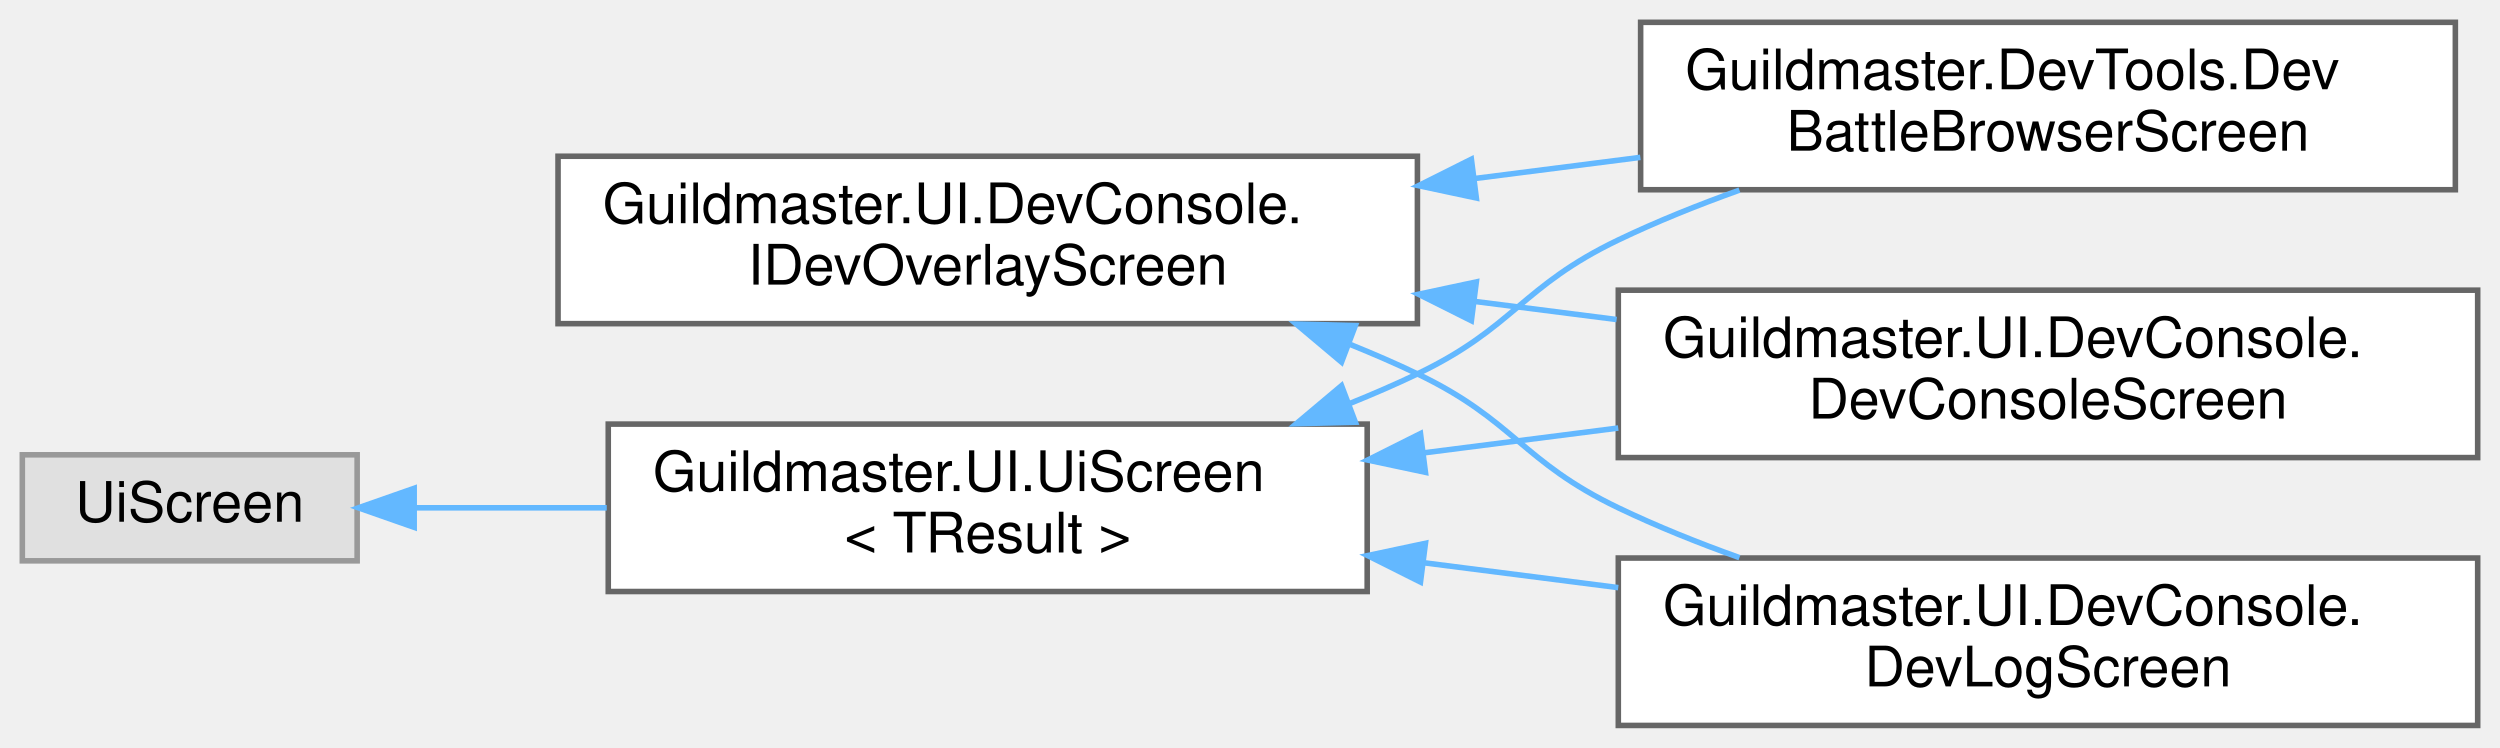
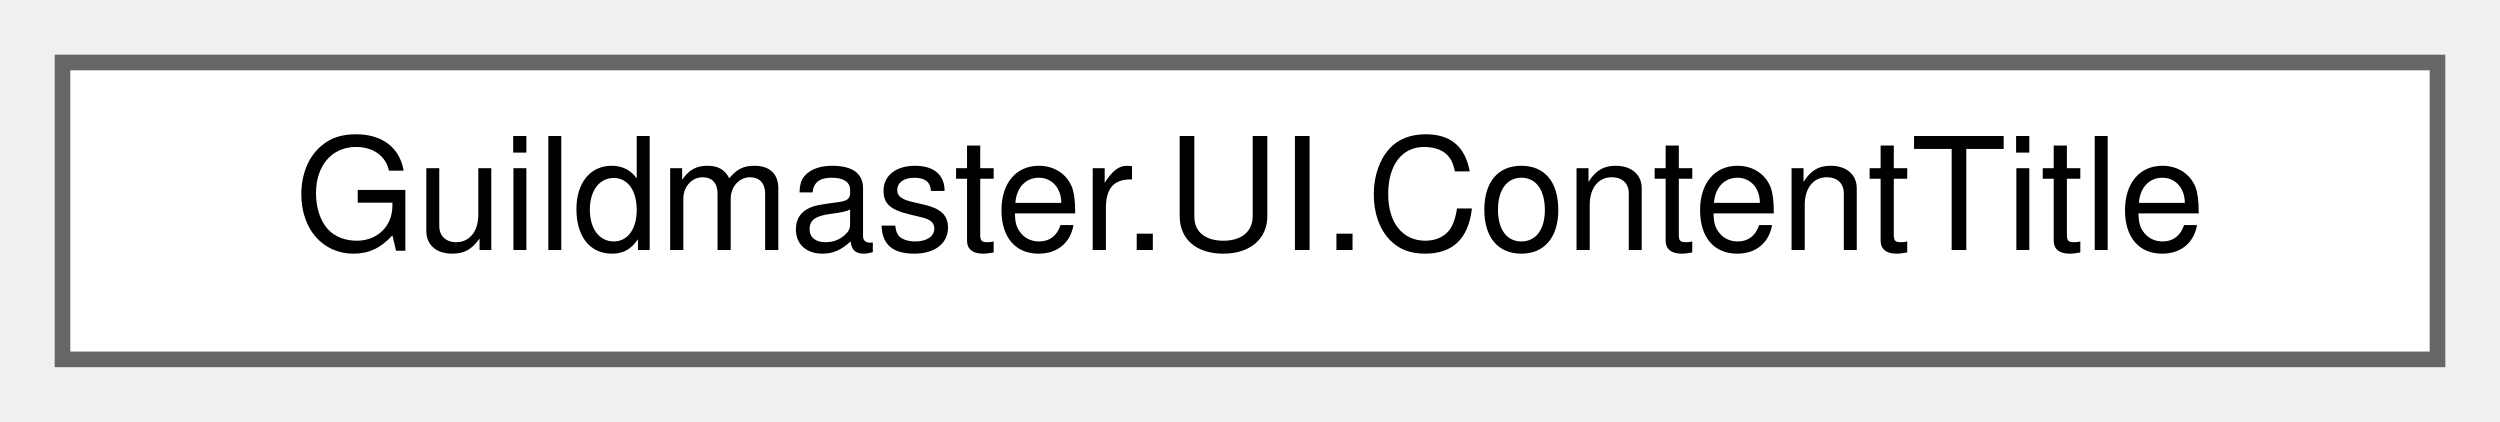
- <svg xmlns="http://www.w3.org/2000/svg" xmlns:xlink="http://www.w3.org/1999/xlink" width="448pt" height="134pt" viewBox="0.00 0.00 448.00 134.00">
-   <g id="graph0" class="graph" transform="scale(1 1) rotate(0) translate(4 130)">
+ <svg xmlns="http://www.w3.org/2000/svg" xmlns:xlink="http://www.w3.org/1999/xlink" width="160pt" height="27pt" viewBox="0.00 0.00 160.00 27.00">
+   <g id="graph0" class="graph" transform="scale(1 1) rotate(0) translate(4 23)">
    <g id="Node000000" class="node">
      <g id="a_Node000000">
-         <a xlink:href="interfaceGuildmaster_1_1UI_1_1DevConsole_1_1IDevOverlayScreen.html" target="_top" xlink:title="Маркер dev-полки (командная консоль, лог, витрина боёв).">
-           <polygon fill="white" stroke="#666666" points="250,-102 96,-102 96,-72 250,-72 250,-102" />
-           <text text-anchor="start" x="104" y="-90" font-family="Helvetica,sans-Serif" font-size="10.00">Guildmaster.UI.DevConsole.</text>
-           <text text-anchor="middle" x="173" y="-79" font-family="Helvetica,sans-Serif" font-size="10.00">IDevOverlayScreen</text>
-         </a>
-       </g>
-     </g>
-     <g id="Node000001" class="node">
-       <g id="a_Node000001">
-         <a xlink:href="classGuildmaster_1_1DevTools_1_1DevBattleBrowserScreen.html" target="_top" xlink:title="Витрина боёв (F3): поиск по всему, что можно запустить, — энкаунтеры и пресеты из контент-БД плюс сре...">
-           <polygon fill="white" stroke="#666666" points="436,-126 290,-126 290,-96 436,-96 436,-126" />
-           <text text-anchor="start" x="298" y="-114" font-family="Helvetica,sans-Serif" font-size="10.00">Guildmaster.DevTools.Dev</text>
-           <text text-anchor="middle" x="363" y="-103" font-family="Helvetica,sans-Serif" font-size="10.00">BattleBrowserScreen</text>
-         </a>
-       </g>
-     </g>
-     <g id="edge418_Node000000_Node000001" class="edge">
-       <g id="a_edge418_Node000000_Node000001">
-         <a xlink:title=" ">
-           <path fill="none" stroke="#63b8ff" d="M260.12,-97.99C270.09,-99.27 280.19,-100.56 289.95,-101.8" />
-           <polygon fill="#63b8ff" stroke="#63b8ff" points="260.56,-94.52 250.2,-96.73 259.67,-101.47 260.56,-94.52" />
-         </a>
-       </g>
-     </g>
-     <g id="Node000003" class="node">
-       <g id="a_Node000003">
-         <a xlink:href="classGuildmaster_1_1UI_1_1DevConsole_1_1DevConsoleScreen.html" target="_top" xlink:title="Экран dev-консоли: полка сверху с выводом, палитрой совпадений и строкой ввода.">
-           <polygon fill="white" stroke="#666666" points="440,-78 286,-78 286,-48 440,-48 440,-78" />
-           <text text-anchor="start" x="294" y="-66" font-family="Helvetica,sans-Serif" font-size="10.00">Guildmaster.UI.DevConsole.</text>
-           <text text-anchor="middle" x="363" y="-55" font-family="Helvetica,sans-Serif" font-size="10.00">DevConsoleScreen</text>
-         </a>
-       </g>
-     </g>
-     <g id="edge419_Node000000_Node000003" class="edge">
-       <g id="a_edge419_Node000000_Node000003">
-         <a xlink:title=" ">
-           <path fill="none" stroke="#63b8ff" d="M260.15,-76C268.67,-74.91 277.28,-73.82 285.7,-72.74" />
-           <polygon fill="#63b8ff" stroke="#63b8ff" points="259.67,-72.53 250.2,-77.27 260.56,-79.48 259.67,-72.53" />
-         </a>
-       </g>
-     </g>
-     <g id="Node000004" class="node">
-       <g id="a_Node000004">
-         <a xlink:href="classGuildmaster_1_1UI_1_1DevConsole_1_1DevLogScreen.html" target="_top" xlink:title="Лог-консоль (F2): хвост сообщений движка без строки ввода.">
-           <polygon fill="white" stroke="#666666" points="440,-30 286,-30 286,0 440,0 440,-30" />
-           <text text-anchor="start" x="294" y="-18" font-family="Helvetica,sans-Serif" font-size="10.00">Guildmaster.UI.DevConsole.</text>
-           <text text-anchor="middle" x="363" y="-7" font-family="Helvetica,sans-Serif" font-size="10.00">DevLogScreen</text>
-         </a>
-       </g>
-     </g>
-     <g id="edge420_Node000000_Node000004" class="edge">
-       <g id="a_edge420_Node000000_Node000004">
-         <a xlink:title=" ">
-           <path fill="none" stroke="#63b8ff" d="M237.99,-68.26C242.1,-66.6 246.14,-64.85 250,-63 267.34,-54.69 268.66,-47.31 286,-39 292.86,-35.71 300.28,-32.73 307.71,-30.07" />
-           <polygon fill="#63b8ff" stroke="#63b8ff" points="236.4,-65.11 228.29,-71.93 238.88,-71.66 236.4,-65.11" />
-         </a>
-       </g>
-     </g>
-     <g id="Node000005" class="node">
-       <g id="a_Node000005">
-         <a xlink:title=" ">
-           <polygon fill="#e0e0e0" stroke="#999999" points="60,-48.5 0,-48.5 0,-29.5 60,-29.5 60,-48.5" />
-           <text text-anchor="middle" x="30" y="-36.5" font-family="Helvetica,sans-Serif" font-size="10.00">UiScreen</text>
-         </a>
-       </g>
-     </g>
-     <g id="Node000002" class="node">
-       <g id="a_Node000002">
-         <a xlink:href="classGuildmaster_1_1UI_1_1UiScreen.html" target="_top" xlink:title="Базовый экран навигатора (см.">
-           <polygon fill="white" stroke="#666666" points="241,-54 105,-54 105,-24 241,-24 241,-54" />
-           <text text-anchor="start" x="113" y="-42" font-family="Helvetica,sans-Serif" font-size="10.00">Guildmaster.UI.UiScreen</text>
-           <text text-anchor="middle" x="173" y="-31" font-family="Helvetica,sans-Serif" font-size="10.00">&lt; TResult &gt;</text>
-         </a>
-       </g>
-     </g>
-     <g id="edge421_Node000005_Node000002" class="edge">
-       <g id="a_edge421_Node000005_Node000002">
-         <a xlink:title=" ">
-           <path fill="none" stroke="#63b8ff" d="M70.45,-39C81.13,-39 92.99,-39 104.73,-39" />
-           <polygon fill="#63b8ff" stroke="#63b8ff" points="70.22,-35.5 60.22,-39 70.22,-42.5 70.22,-35.5" />
-         </a>
-       </g>
-     </g>
-     <g id="edge422_Node000002_Node000001" class="edge">
-       <g id="a_edge422_Node000002_Node000001">
-         <a xlink:title=" ">
-           <path fill="none" stroke="#63b8ff" d="M237.99,-57.74C242.1,-59.4 246.14,-61.15 250,-63 267.34,-71.31 268.66,-78.69 286,-87 292.86,-90.29 300.28,-93.27 307.71,-95.93" />
-           <polygon fill="#63b8ff" stroke="#63b8ff" points="238.88,-54.34 228.29,-54.07 236.4,-60.89 238.88,-54.34" />
-         </a>
-       </g>
-     </g>
-     <g id="edge423_Node000002_Node000003" class="edge">
-       <g id="a_edge423_Node000002_Node000003">
-         <a xlink:title=" ">
-           <path fill="none" stroke="#63b8ff" d="M251.09,-48.84C262.62,-50.31 274.49,-51.83 285.99,-53.3" />
-           <polygon fill="#63b8ff" stroke="#63b8ff" points="251.44,-45.36 241.08,-47.56 250.55,-52.3 251.44,-45.36" />
-         </a>
-       </g>
-     </g>
-     <g id="edge424_Node000002_Node000004" class="edge">
-       <g id="a_edge424_Node000002_Node000004">
-         <a xlink:title=" ">
-           <path fill="none" stroke="#63b8ff" d="M251.09,-29.16C262.62,-27.69 274.49,-26.17 285.99,-24.7" />
-           <polygon fill="#63b8ff" stroke="#63b8ff" points="250.55,-25.7 241.08,-30.44 251.44,-32.64 250.55,-25.7" />
+         <a xlink:href="classGuildmaster_1_1UI_1_1ContentTitle.html" target="_top" xlink:title="Заголовок карточки из content id — одна реализация на игру и на витрину превью.">
+           <polygon fill="white" stroke="#666666" points="152,-19 0,-19 0,0 152,0 152,-19" />
+           <text text-anchor="middle" x="76" y="-7" font-family="Helvetica,sans-Serif" font-size="10.00">Guildmaster.UI.ContentTitle</text>
        </a>
      </g>
    </g>
  </g>
</svg>
